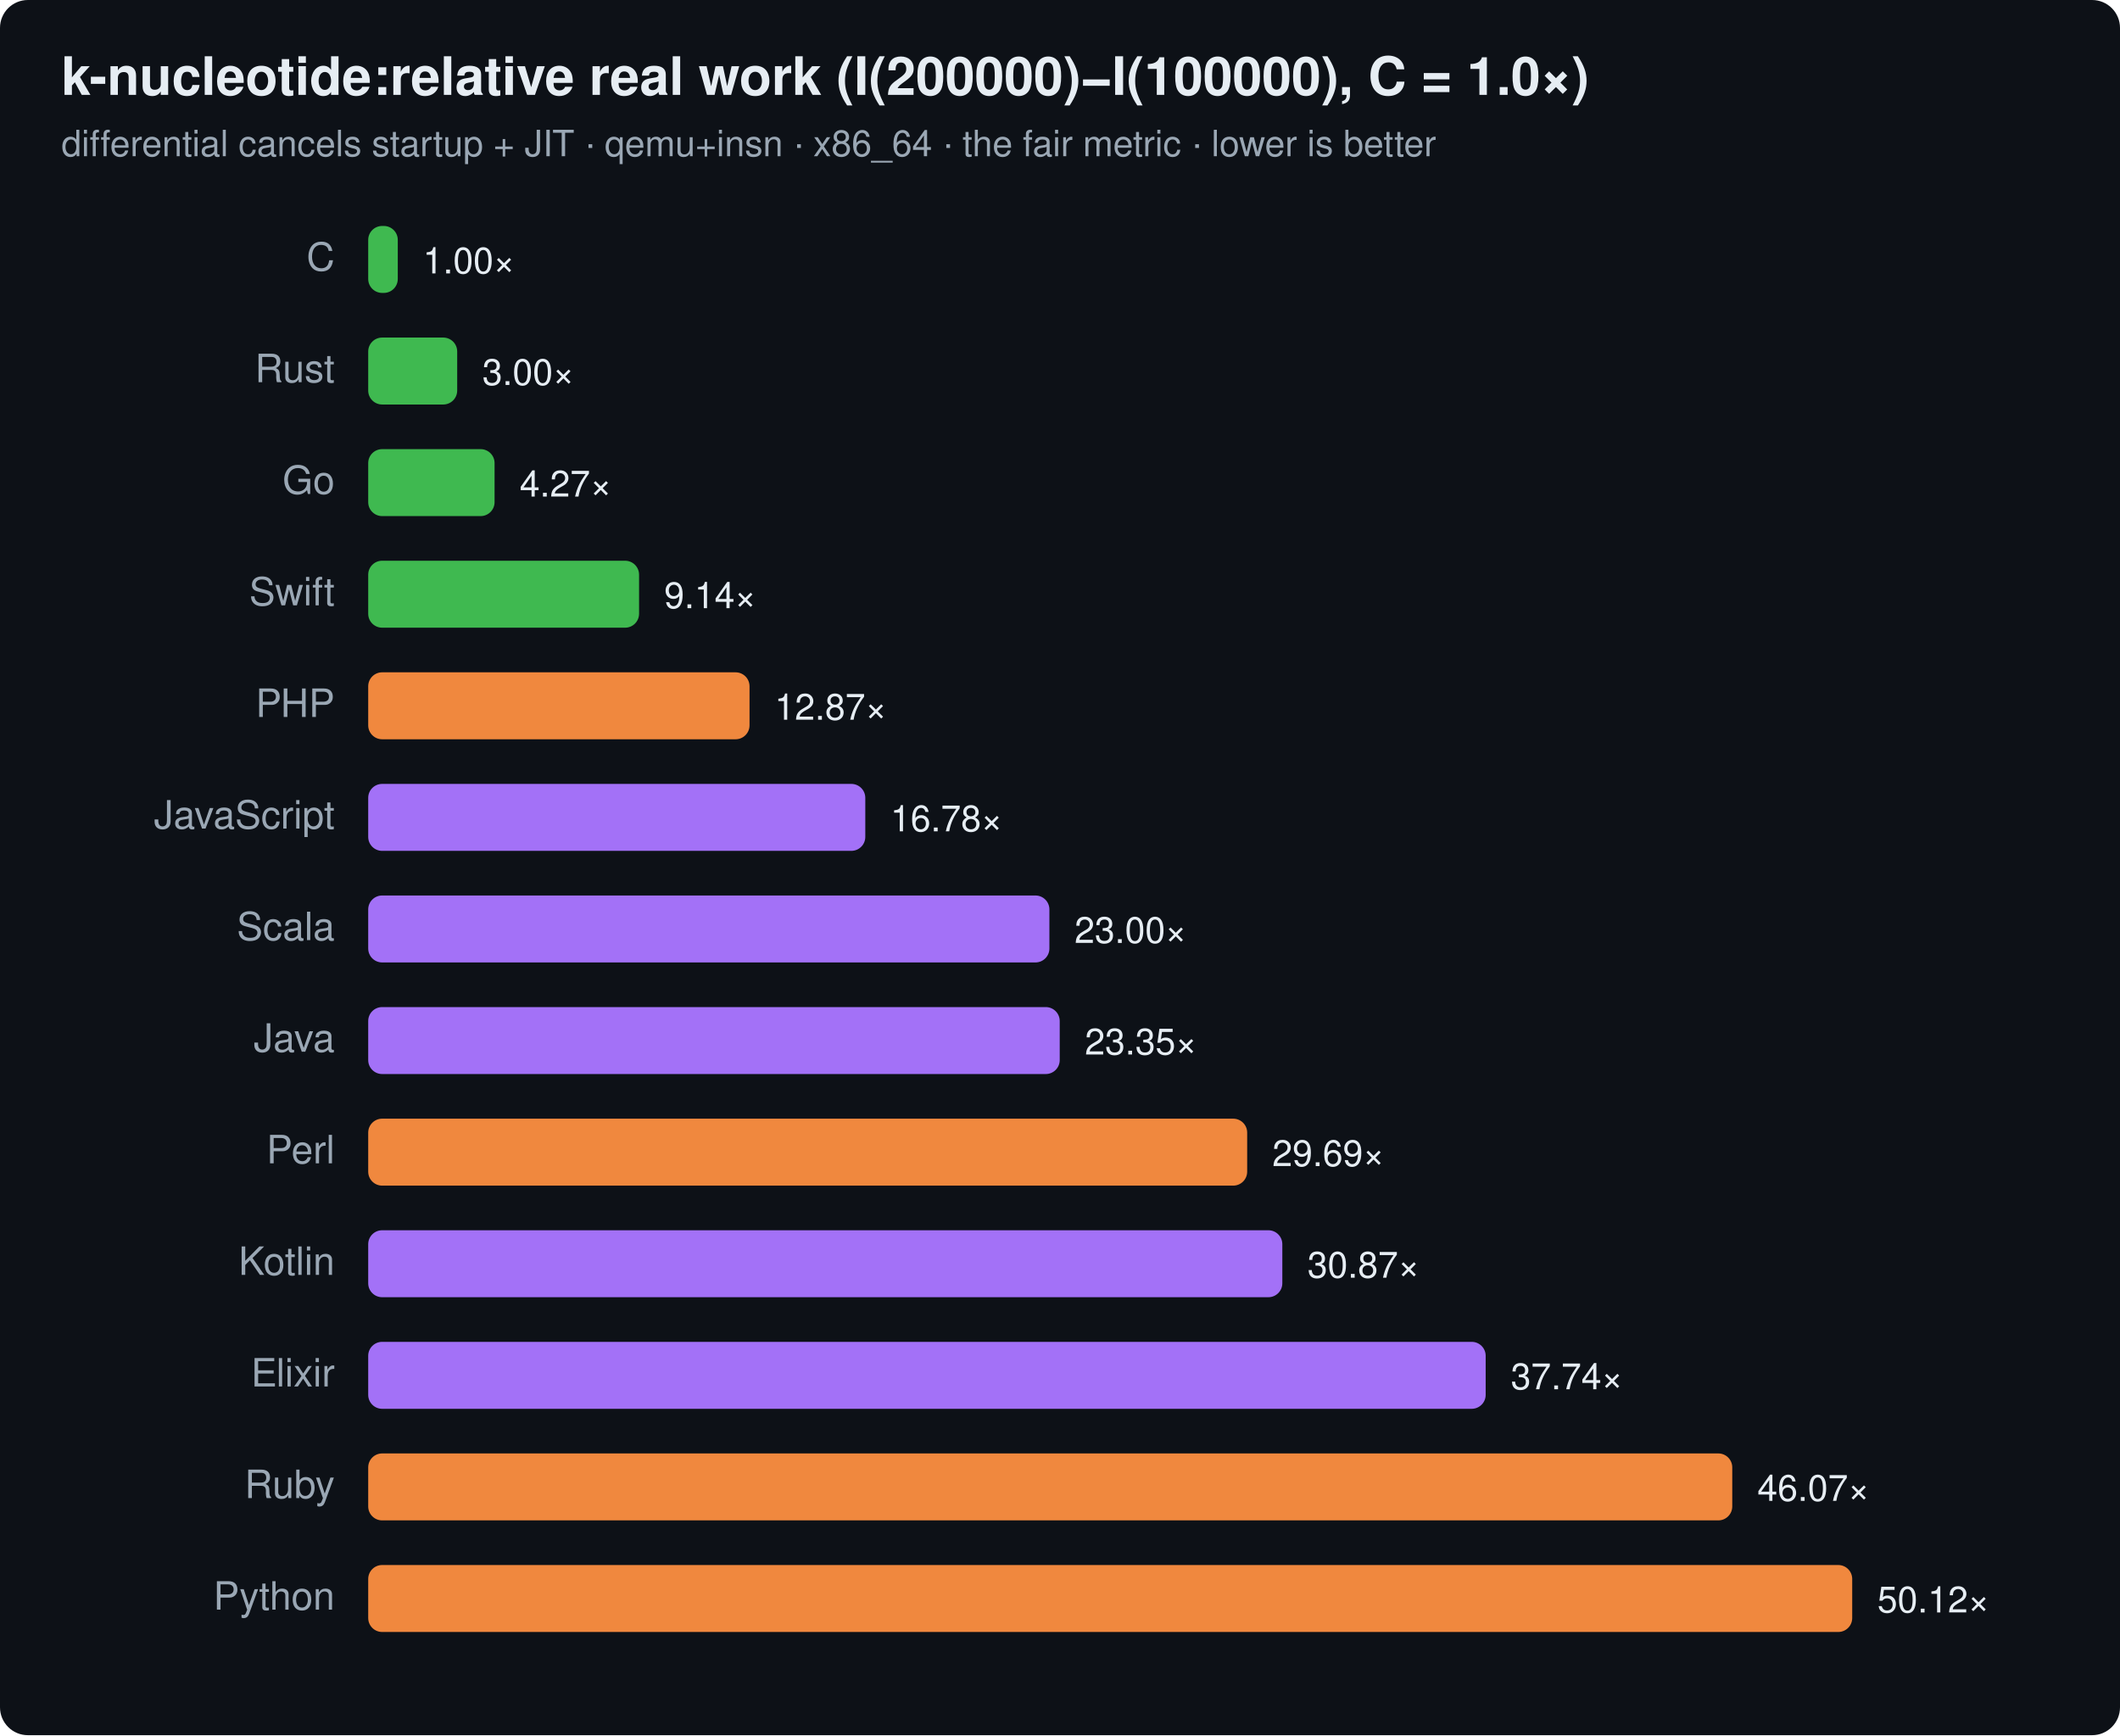
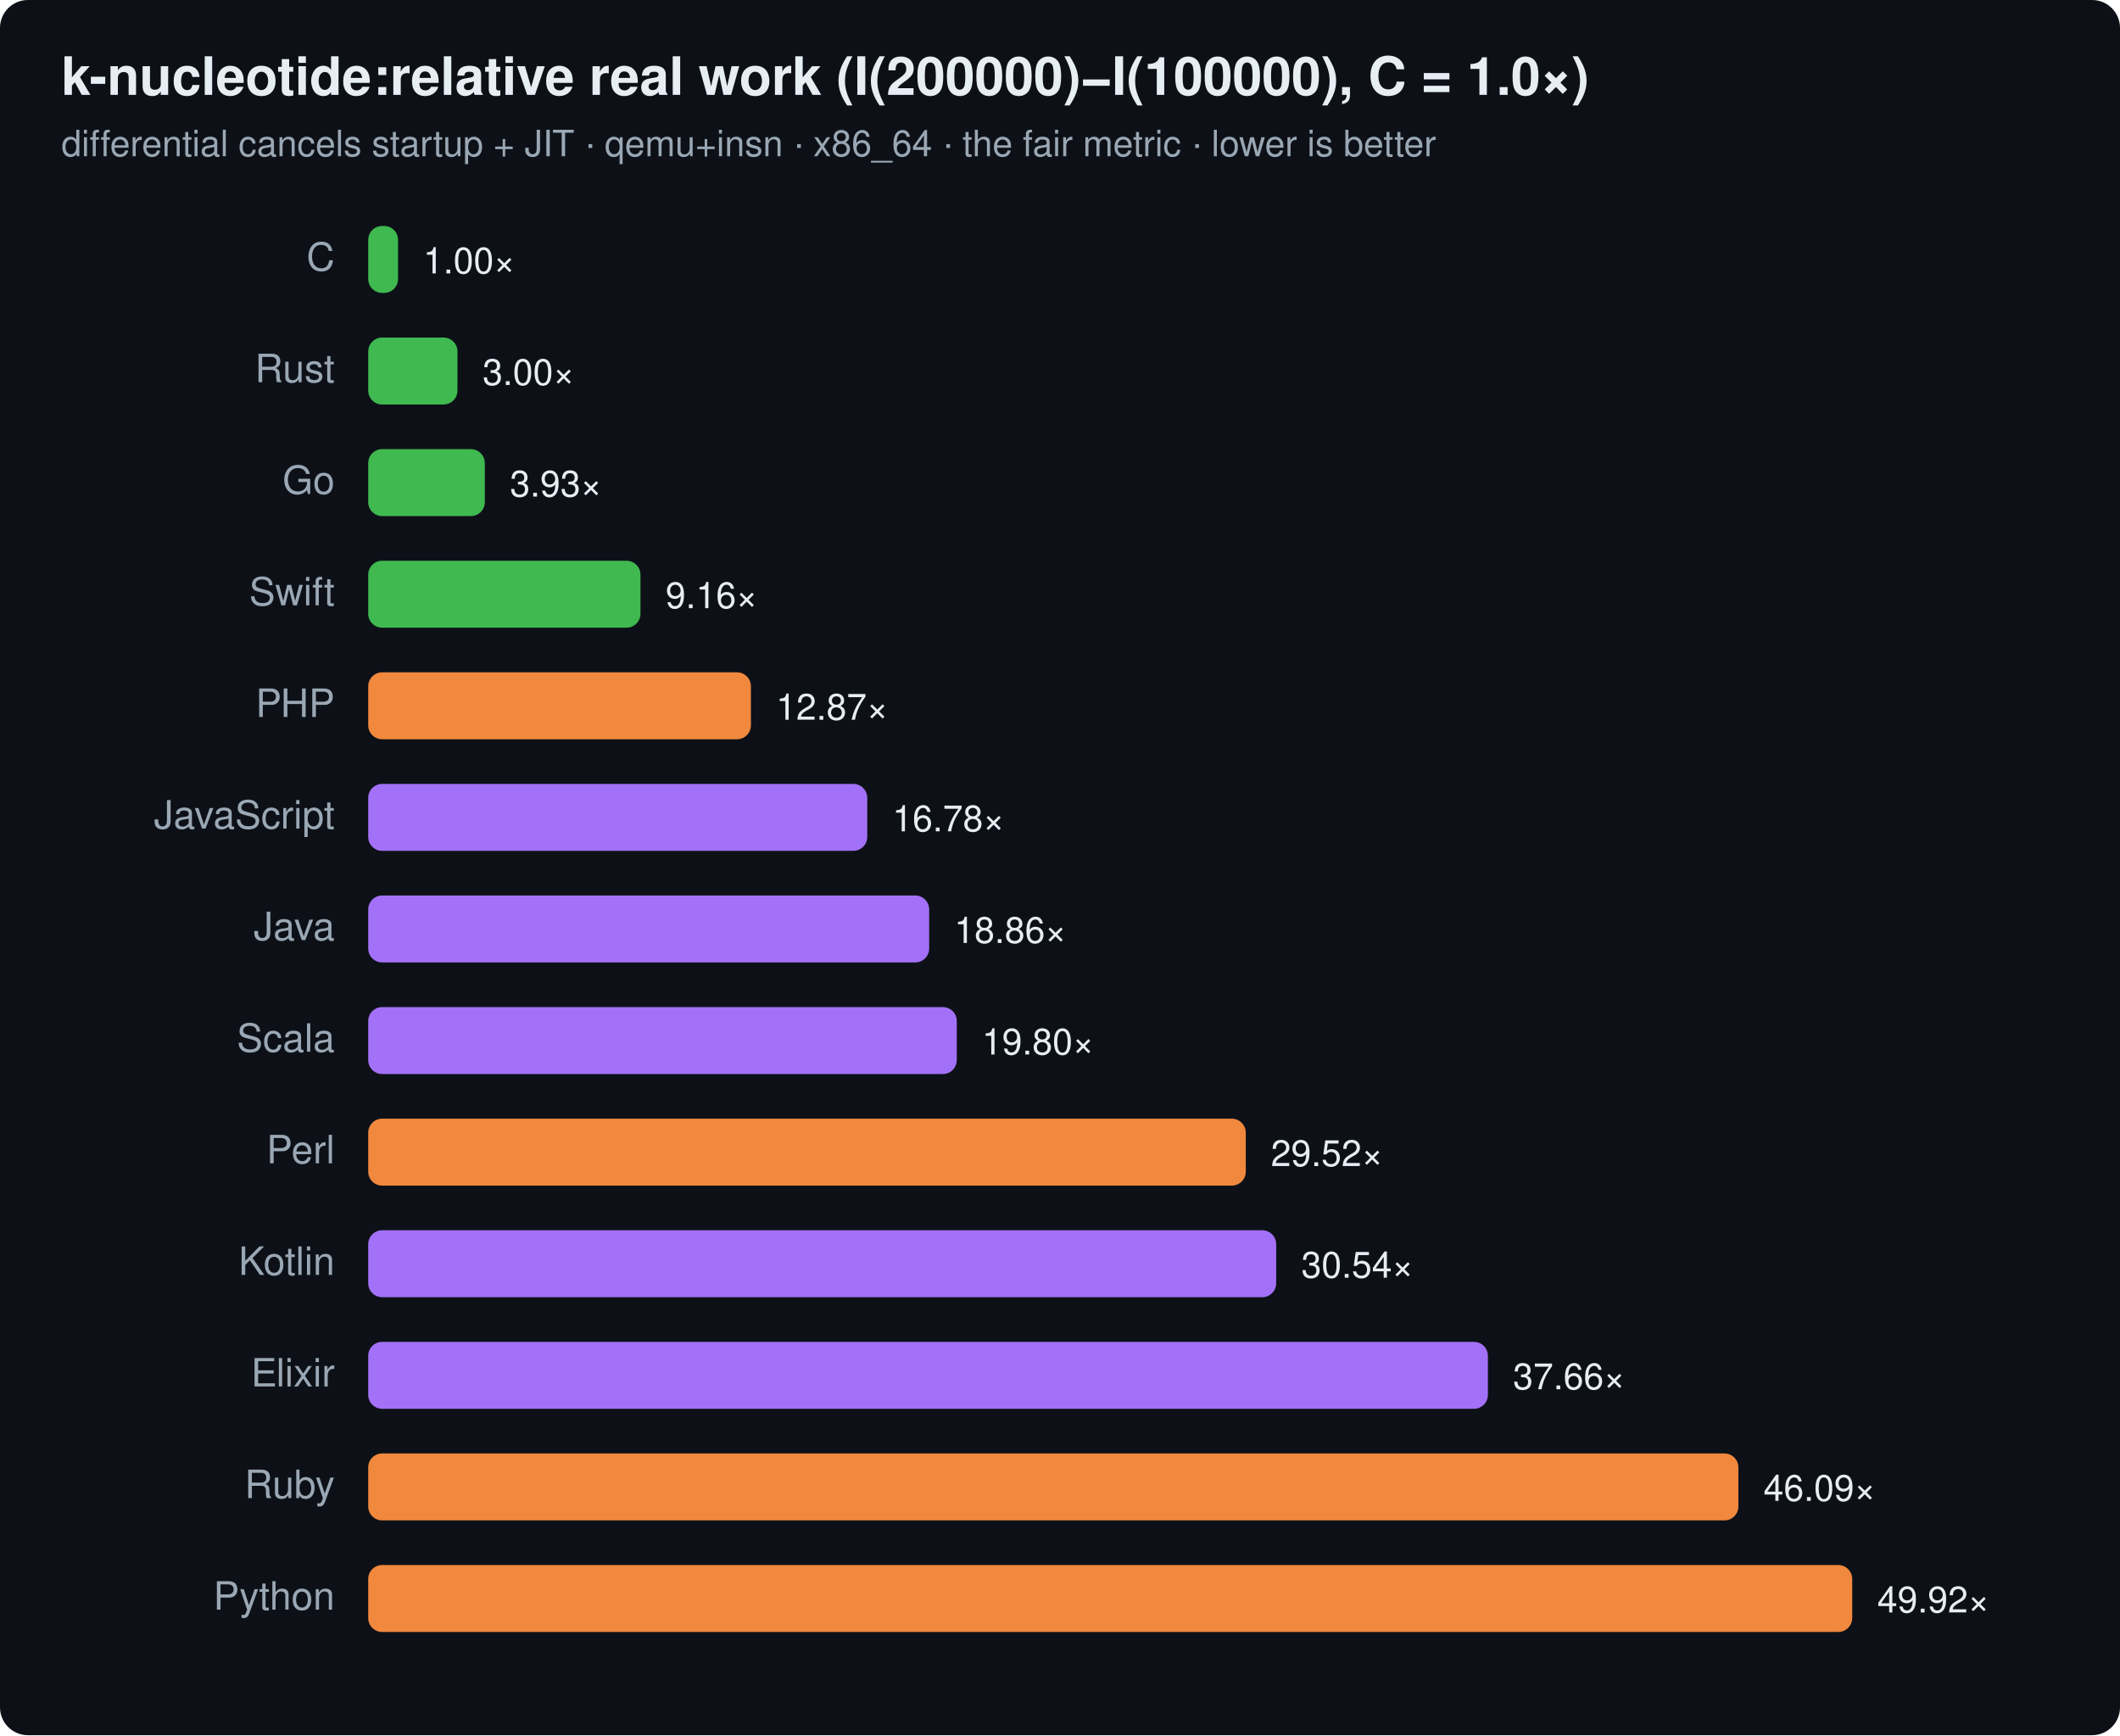
<svg xmlns="http://www.w3.org/2000/svg" width="760" height="622" viewBox="0 0 760 622" font-family="ui-sans-serif,system-ui,Segoe UI,Helvetica,Arial">
  <rect width="760" height="622" rx="10" fill="#0d1117" />
  <text x="22" y="34" font-size="19" font-weight="700" fill="#e6edf3">k-nucleotide:relative real work (I(200000)−I(100000), C = 1.0×)</text>
  <text x="22" y="56" font-size="13" fill="#9aa7b4">differential cancels startup + JIT · qemu+insn · x86_64 · the fair metric · lower is better</text>
  <text x="120" y="97" text-anchor="end" font-size="14" fill="#9aa7b4">C</text>
-   <rect x="132" y="81" width="10.6" height="24" rx="5" fill="#3fb950" />
-   <text x="151.6" y="98" font-size="13" fill="#e6edf3">1.00×</text>
+   <rect x="132" y="81" width="10.7" height="24" rx="5" fill="#3fb950" />
+   <text x="151.7" y="98" font-size="13" fill="#e6edf3">1.00×</text>
  <text x="120" y="137" text-anchor="end" font-size="14" fill="#9aa7b4">Rust</text>
-   <rect x="132" y="121" width="31.9" height="24" rx="5" fill="#3fb950" />
-   <text x="172.9" y="138" font-size="13" fill="#e6edf3">3.00×</text>
+   <rect x="132" y="121" width="32.0" height="24" rx="5" fill="#3fb950" />
+   <text x="173.0" y="138" font-size="13" fill="#e6edf3">3.00×</text>
  <text x="120" y="177" text-anchor="end" font-size="14" fill="#9aa7b4">Go</text>
-   <rect x="132" y="161" width="45.3" height="24" rx="5" fill="#3fb950" />
-   <text x="186.3" y="178" font-size="13" fill="#e6edf3">4.27×</text>
+   <rect x="132" y="161" width="41.8" height="24" rx="5" fill="#3fb950" />
+   <text x="182.8" y="178" font-size="13" fill="#e6edf3">3.93×</text>
  <text x="120" y="217" text-anchor="end" font-size="14" fill="#9aa7b4">Swift</text>
-   <rect x="132" y="201" width="97.1" height="24" rx="5" fill="#3fb950" />
-   <text x="238.1" y="218" font-size="13" fill="#e6edf3">9.14×</text>
+   <rect x="132" y="201" width="97.6" height="24" rx="5" fill="#3fb950" />
+   <text x="238.6" y="218" font-size="13" fill="#e6edf3">9.16×</text>
  <text x="120" y="257" text-anchor="end" font-size="14" fill="#9aa7b4">PHP</text>
-   <rect x="132" y="241" width="136.7" height="24" rx="5" fill="#f0883e" />
-   <text x="277.7" y="258" font-size="13" fill="#e6edf3">12.87×</text>
+   <rect x="132" y="241" width="137.2" height="24" rx="5" fill="#f0883e" />
+   <text x="278.2" y="258" font-size="13" fill="#e6edf3">12.87×</text>
  <text x="120" y="297" text-anchor="end" font-size="14" fill="#9aa7b4">JavaScript</text>
-   <rect x="132" y="281" width="178.2" height="24" rx="5" fill="#a371f7" />
-   <text x="319.2" y="298" font-size="13" fill="#e6edf3">16.78×</text>
-   <text x="120" y="337" text-anchor="end" font-size="14" fill="#9aa7b4">Scala</text>
-   <rect x="132" y="321" width="244.2" height="24" rx="5" fill="#a371f7" />
-   <text x="385.2" y="338" font-size="13" fill="#e6edf3">23.00×</text>
-   <text x="120" y="377" text-anchor="end" font-size="14" fill="#9aa7b4">Java</text>
-   <rect x="132" y="361" width="247.9" height="24" rx="5" fill="#a371f7" />
-   <text x="388.9" y="378" font-size="13" fill="#e6edf3">23.35×</text>
+   <rect x="132" y="281" width="178.9" height="24" rx="5" fill="#a371f7" />
+   <text x="319.9" y="298" font-size="13" fill="#e6edf3">16.78×</text>
+   <text x="120" y="337" text-anchor="end" font-size="14" fill="#9aa7b4">Java</text>
+   <rect x="132" y="321" width="201.1" height="24" rx="5" fill="#a371f7" />
+   <text x="342.1" y="338" font-size="13" fill="#e6edf3">18.86×</text>
+   <text x="120" y="377" text-anchor="end" font-size="14" fill="#9aa7b4">Scala</text>
+   <rect x="132" y="361" width="211.0" height="24" rx="5" fill="#a371f7" />
+   <text x="352.0" y="378" font-size="13" fill="#e6edf3">19.80×</text>
  <text x="120" y="417" text-anchor="end" font-size="14" fill="#9aa7b4">Perl</text>
-   <rect x="132" y="401" width="315.1" height="24" rx="5" fill="#f0883e" />
-   <text x="456.1" y="418" font-size="13" fill="#e6edf3">29.69×</text>
+   <rect x="132" y="401" width="314.6" height="24" rx="5" fill="#f0883e" />
+   <text x="455.6" y="418" font-size="13" fill="#e6edf3">29.52×</text>
  <text x="120" y="457" text-anchor="end" font-size="14" fill="#9aa7b4">Kotlin</text>
-   <rect x="132" y="441" width="327.7" height="24" rx="5" fill="#a371f7" />
-   <text x="468.7" y="458" font-size="13" fill="#e6edf3">30.87×</text>
+   <rect x="132" y="441" width="325.5" height="24" rx="5" fill="#a371f7" />
+   <text x="466.5" y="458" font-size="13" fill="#e6edf3">30.54×</text>
  <text x="120" y="497" text-anchor="end" font-size="14" fill="#9aa7b4">Elixir</text>
-   <rect x="132" y="481" width="400.6" height="24" rx="5" fill="#a371f7" />
-   <text x="541.6" y="498" font-size="13" fill="#e6edf3">37.74×</text>
+   <rect x="132" y="481" width="401.4" height="24" rx="5" fill="#a371f7" />
+   <text x="542.4" y="498" font-size="13" fill="#e6edf3">37.66×</text>
  <text x="120" y="537" text-anchor="end" font-size="14" fill="#9aa7b4">Ruby</text>
-   <rect x="132" y="521" width="489.0" height="24" rx="5" fill="#f0883e" />
-   <text x="630.0" y="538" font-size="13" fill="#e6edf3">46.07×</text>
+   <rect x="132" y="521" width="491.2" height="24" rx="5" fill="#f0883e" />
+   <text x="632.2" y="538" font-size="13" fill="#e6edf3">46.09×</text>
  <text x="120" y="577" text-anchor="end" font-size="14" fill="#9aa7b4">Python</text>
  <rect x="132" y="561" width="532.0" height="24" rx="5" fill="#f0883e" />
-   <text x="673.0" y="578" font-size="13" fill="#e6edf3">50.12×</text>
+   <text x="673.0" y="578" font-size="13" fill="#e6edf3">49.92×</text>
</svg>
